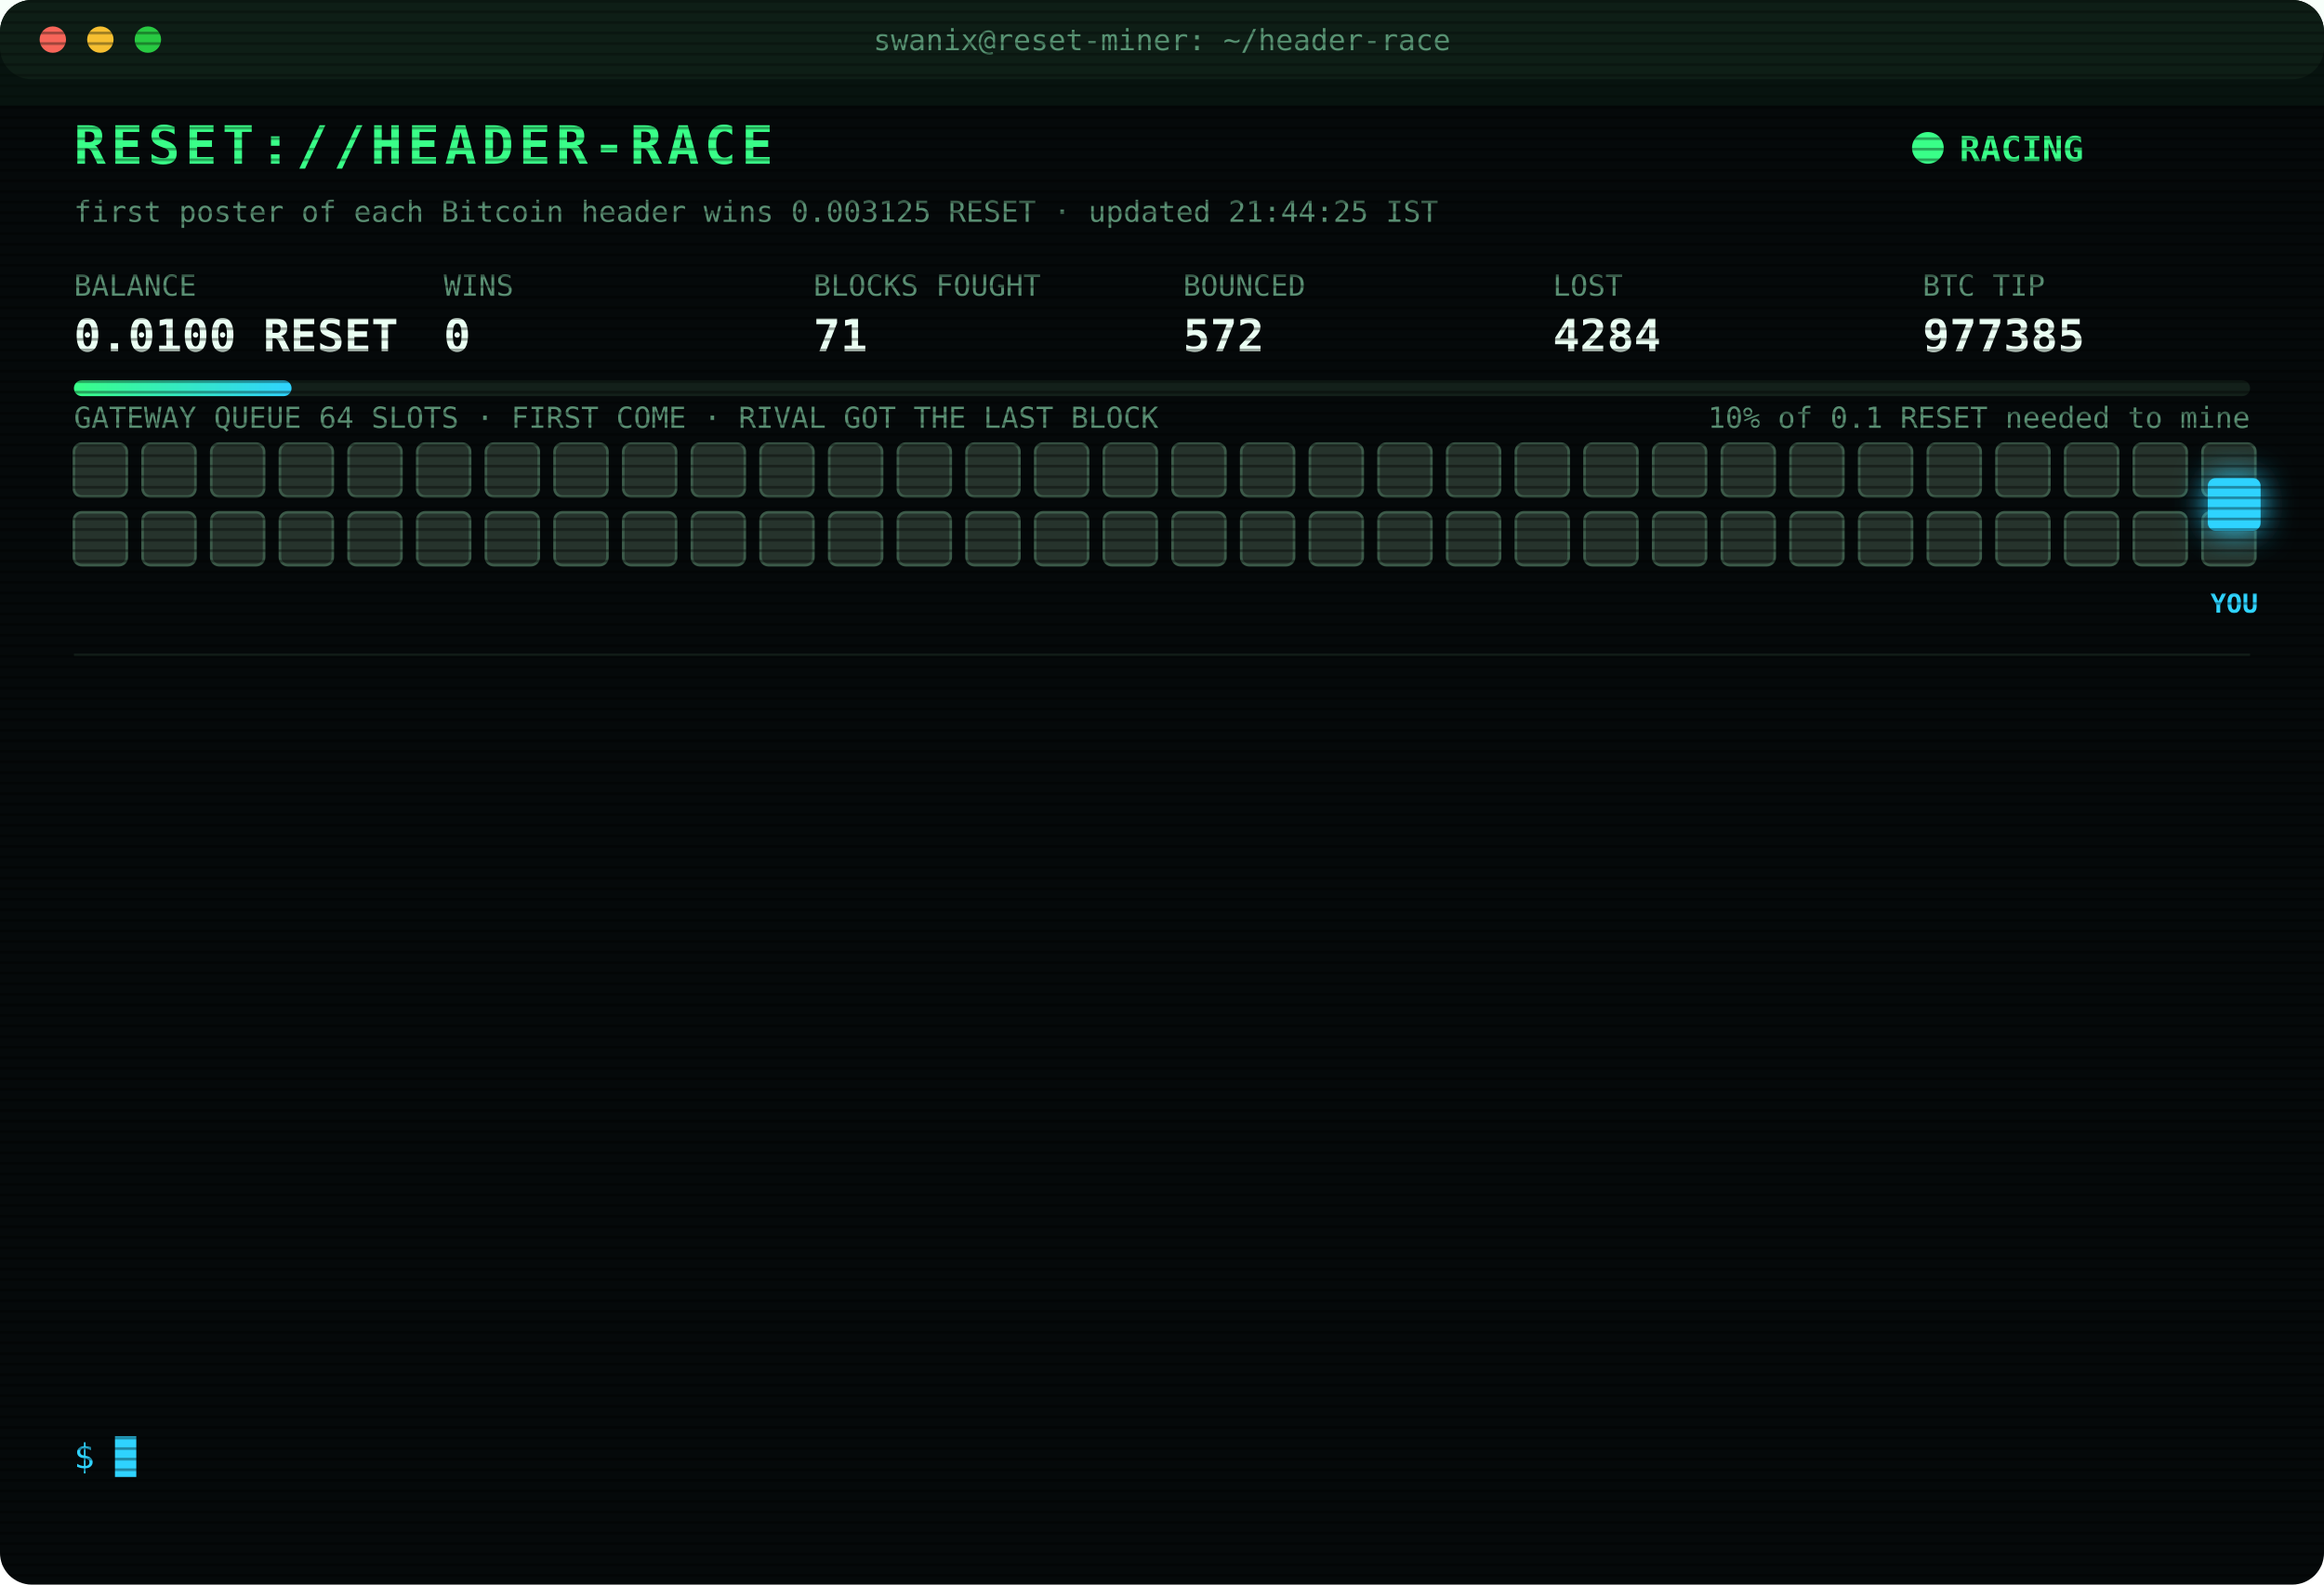
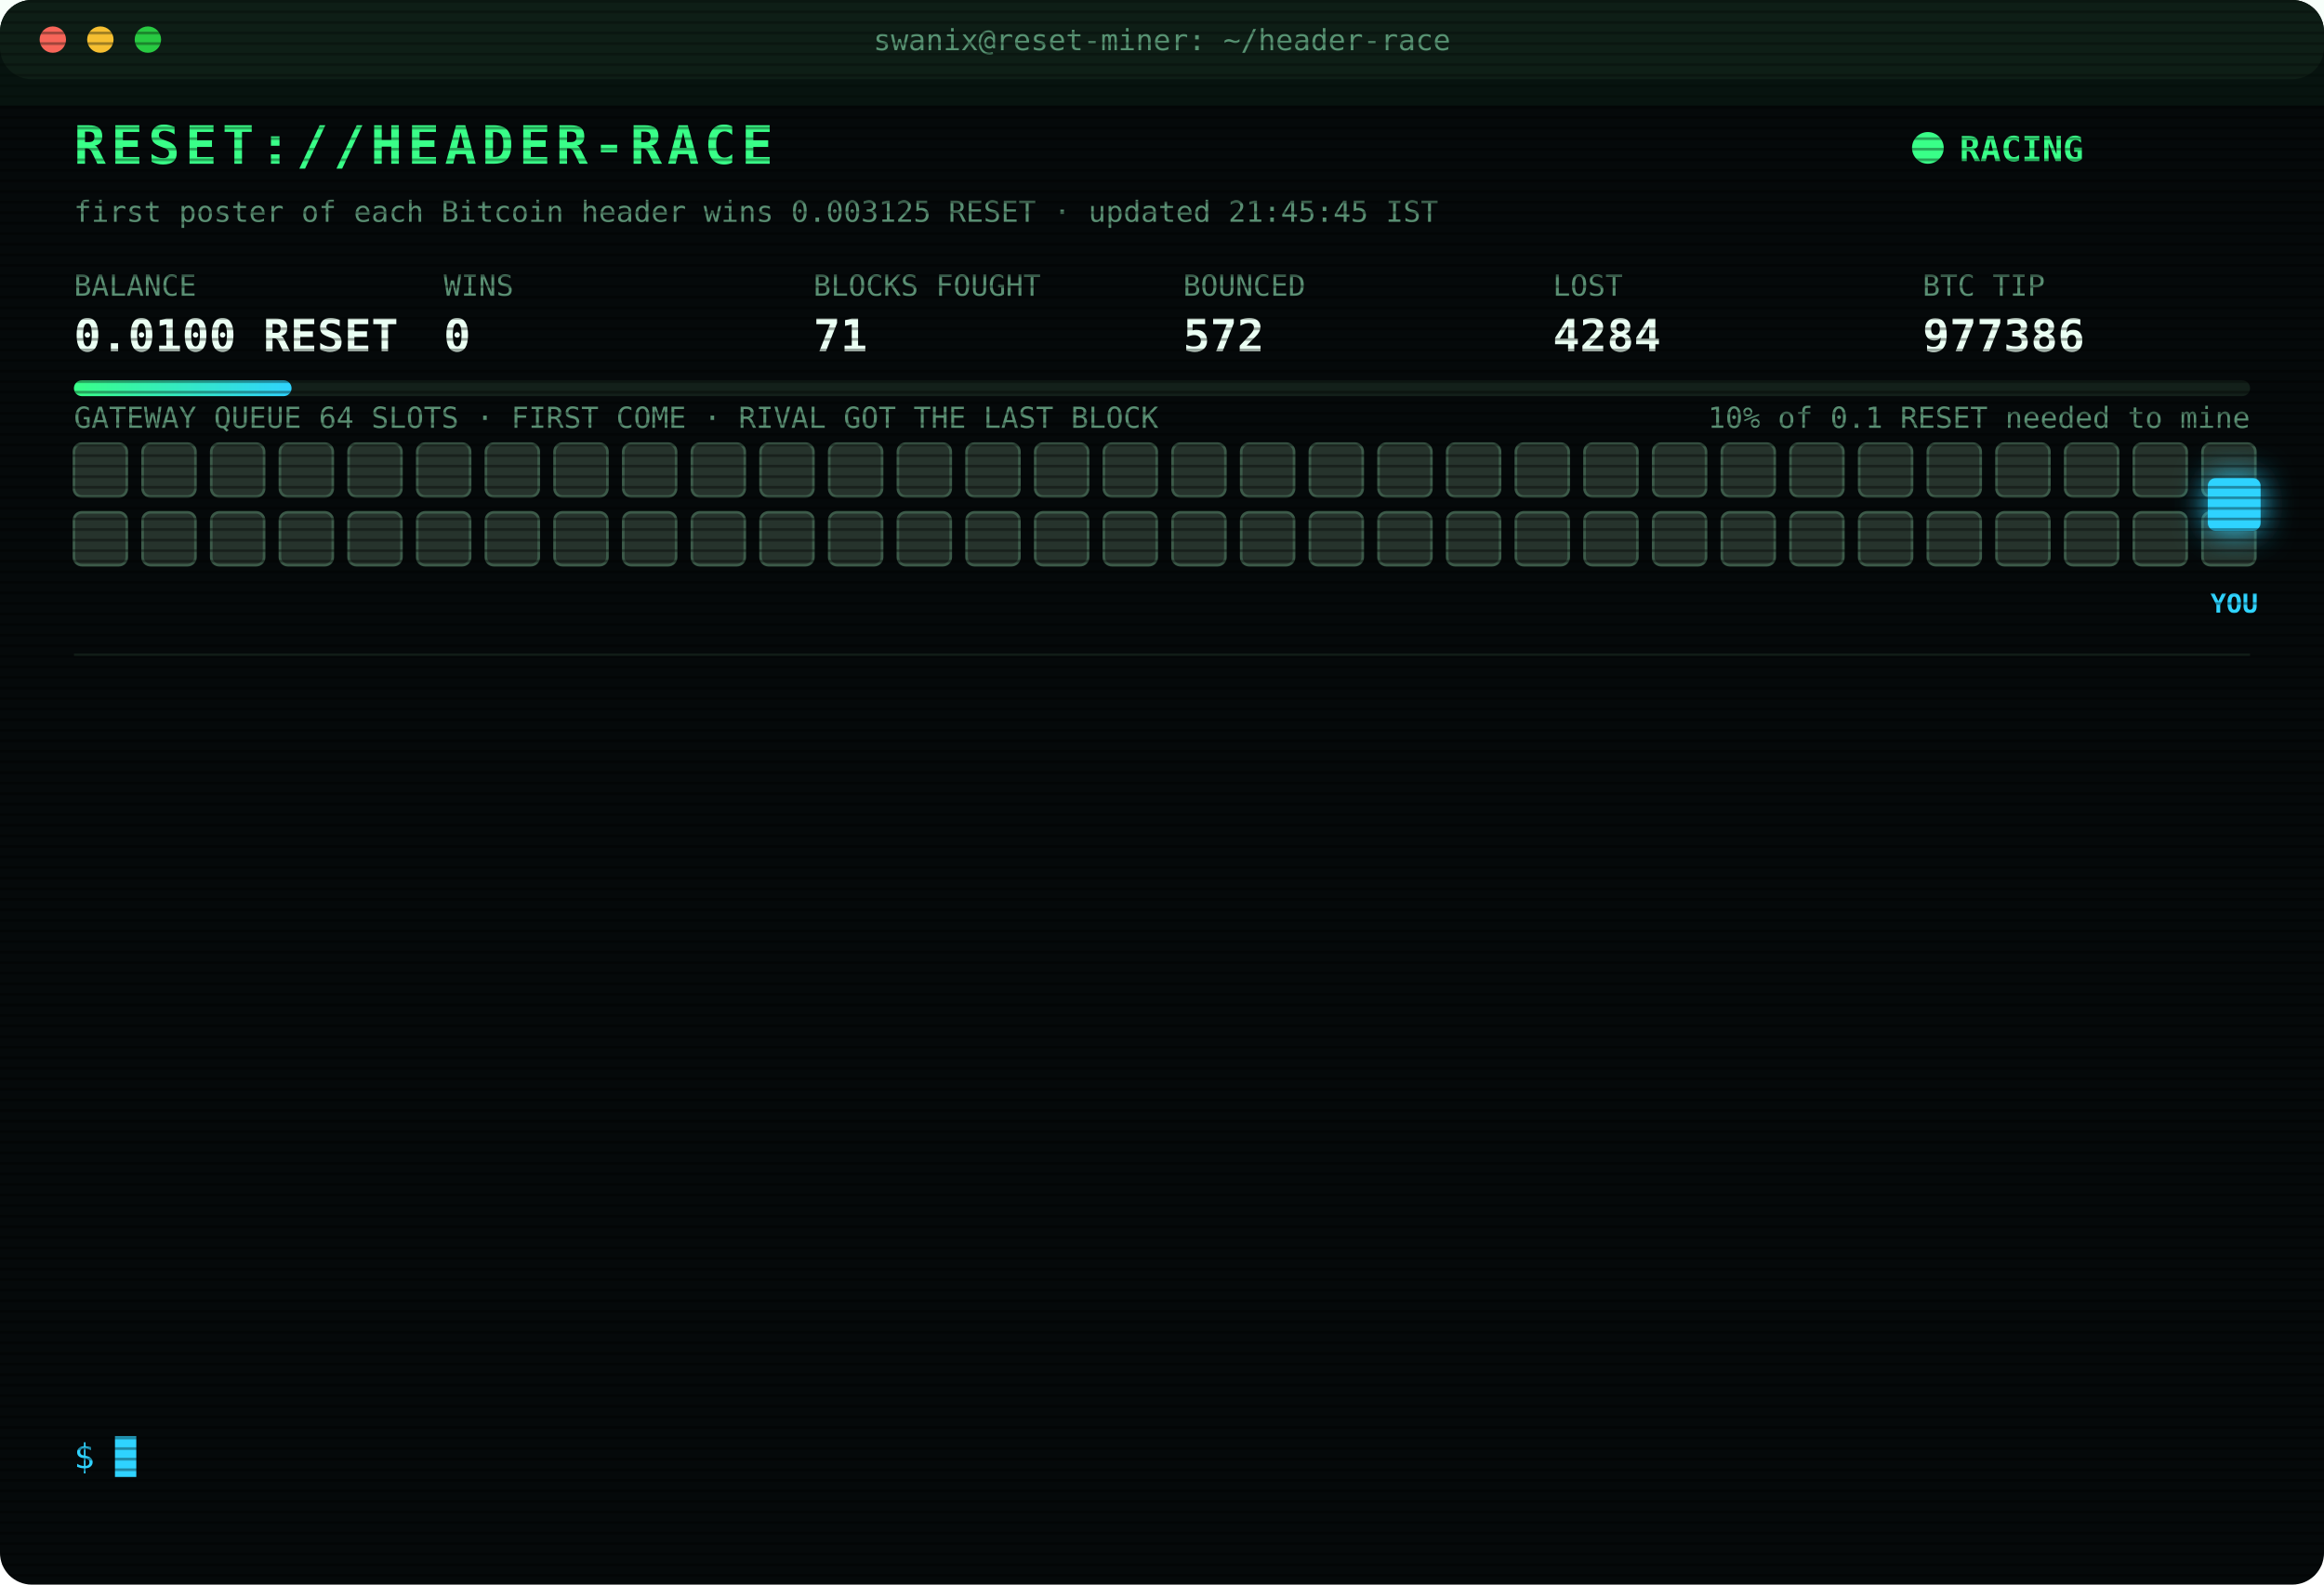
<svg xmlns="http://www.w3.org/2000/svg" width="880" height="600" viewBox="0 0 880 600" font-family="ui-monospace,SFMono-Regular,Menlo,Consolas,monospace">
  <style>
text{font-size:13px;fill:#7CFFB2}
.title{font-size:20px;font-weight:700;fill:#39FF88;letter-spacing:2px;animation:glitch 3s infinite steps(1)}
.sub{fill:#2fd3ff}.k{fill:#5a8f73;font-size:11px}.v{font-size:17px;font-weight:700;fill:#eafff3}
.ts{fill:#3f6b56}.boot{fill:#2fd3ff}.dim{fill:#5a8f73}.bad{fill:#ff4d6d}.warn{fill:#ffd23f}.mag{fill:#ff5cf0}.win{fill:#39FF88;font-weight:700}
.tag{font-size:10px;fill:#2fd3ff;font-weight:700}
.rival{fill:#26332c;stroke:#3c5a49;animation:jam 1.2s infinite alternate}
.idle{fill:#141c18;stroke:#22302a;animation:breathe 4s infinite}
.me{fill:#2fd3ff;filter:drop-shadow(0 0 6px #2fd3ff)}
.hover{animation:nudge 1.1s infinite ease-in-out}.bounce{animation:kick 1.4s infinite}
.ln{opacity:0;animation:in .4s forwards}
.cur{animation:blink 1s infinite steps(1)}
.scan{animation:scan 6s infinite linear}
.led{animation:blink 1.4s infinite}
@keyframes in{from{opacity:0;transform:translateX(-6px)}to{opacity:1;transform:none}}
@keyframes blink{50%{opacity:0}}
@keyframes jam{to{fill:#33463b}}
@keyframes breathe{50%{opacity:.4}}
@keyframes nudge{50%{transform:translateX(-10px)}}
@keyframes kick{0%,100%{transform:none}30%{transform:translateX(-14px)}55%{transform:translateX(10px) translateY(-6px)}}
@keyframes glitch{0%,92%{transform:none}93%{transform:translateX(2px);fill:#ff4d6d}95%{transform:translateX(-2px);fill:#2fd3ff}97%{transform:none}}
@keyframes scan{from{transform:translateY(-40px)}to{transform:translateY(600px)}}
</style>
  <defs>
    <pattern id="sl" width="4" height="4" patternUnits="userSpaceOnUse">
      <rect width="4" height="1" fill="#000" opacity=".35" />
    </pattern>
    <linearGradient id="bar">
      <stop offset="0" stop-color="#39FF88" />
      <stop offset="1" stop-color="#2fd3ff" />
    </linearGradient>
  </defs>
  <rect width="880" height="600" rx="12" fill="#05090a" />
  <rect width="880" height="30" rx="12" fill="#0d1512" />
  <circle cx="20" cy="15" r="5" fill="#ff5f57" />
  <circle cx="38" cy="15" r="5" fill="#febc2e" />
  <circle cx="56" cy="15" r="5" fill="#28c840" />
  <text x="440" y="19" text-anchor="middle" class="k">swanix@reset-miner: ~/header-race</text>
  <text x="28" y="62" class="title">RESET://HEADER-RACE</text>
  <circle class="led" cx="730" cy="56" r="6" fill="#39FF88" />
  <text x="742" y="61" class="win">RACING</text>
-   <text x="28" y="84" class="k">first poster of each Bitcoin header wins 0.003125 RESET · updated 21:44:25 IST</text>
+   <text x="28" y="84" class="k">first poster of each Bitcoin header wins 0.003125 RESET · updated 21:45:45 IST</text>
  <text x="28" y="112" class="k">BALANCE</text>
  <text x="28" y="133" class="v">0.0100 RESET</text>
  <text x="168" y="112" class="k">WINS</text>
  <text x="168" y="133" class="v">0</text>
  <text x="308" y="112" class="k">BLOCKS FOUGHT</text>
  <text x="308" y="133" class="v">71</text>
  <text x="448" y="112" class="k">BOUNCED</text>
  <text x="448" y="133" class="v">572</text>
  <text x="588" y="112" class="k">LOST</text>
  <text x="588" y="133" class="v">4284</text>
  <text x="728" y="112" class="k">BTC TIP</text>
-   <text x="728" y="133" class="v">977385</text>
+   <text x="728" y="133" class="v">977386</text>
  <rect x="28" y="144" width="824" height="6" rx="3" fill="#13201a" />
  <rect x="28" y="144" width="82.4" height="6" rx="3" fill="url(#bar)" />
  <text x="852" y="162" text-anchor="end" class="k">10% of 0.1 RESET needed to mine</text>
  <text x="28" y="162" class="k">GATEWAY QUEUE 64 SLOTS · FIRST COME · RIVAL GOT THE LAST BLOCK</text>
  <rect class="rival" x="28" y="168" width="20" height="20" rx="3" style="animation-delay:0.00s" />
  <rect class="rival" x="54" y="168" width="20" height="20" rx="3" style="animation-delay:0.05s" />
  <rect class="rival" x="80" y="168" width="20" height="20" rx="3" style="animation-delay:0.10s" />
  <rect class="rival" x="106" y="168" width="20" height="20" rx="3" style="animation-delay:0.15s" />
  <rect class="rival" x="132" y="168" width="20" height="20" rx="3" style="animation-delay:0.20s" />
  <rect class="rival" x="158" y="168" width="20" height="20" rx="3" style="animation-delay:0.25s" />
  <rect class="rival" x="184" y="168" width="20" height="20" rx="3" style="animation-delay:0.30s" />
  <rect class="rival" x="210" y="168" width="20" height="20" rx="3" style="animation-delay:0.35s" />
  <rect class="rival" x="236" y="168" width="20" height="20" rx="3" style="animation-delay:0.40s" />
  <rect class="rival" x="262" y="168" width="20" height="20" rx="3" style="animation-delay:0.45s" />
  <rect class="rival" x="288" y="168" width="20" height="20" rx="3" style="animation-delay:0.50s" />
  <rect class="rival" x="314" y="168" width="20" height="20" rx="3" style="animation-delay:0.55s" />
  <rect class="rival" x="340" y="168" width="20" height="20" rx="3" style="animation-delay:0.60s" />
  <rect class="rival" x="366" y="168" width="20" height="20" rx="3" style="animation-delay:0.65s" />
  <rect class="rival" x="392" y="168" width="20" height="20" rx="3" style="animation-delay:0.70s" />
  <rect class="rival" x="418" y="168" width="20" height="20" rx="3" style="animation-delay:0.75s" />
  <rect class="rival" x="444" y="168" width="20" height="20" rx="3" style="animation-delay:0.80s" />
  <rect class="rival" x="470" y="168" width="20" height="20" rx="3" style="animation-delay:0.85s" />
  <rect class="rival" x="496" y="168" width="20" height="20" rx="3" style="animation-delay:0.90s" />
  <rect class="rival" x="522" y="168" width="20" height="20" rx="3" style="animation-delay:0.95s" />
  <rect class="rival" x="548" y="168" width="20" height="20" rx="3" style="animation-delay:1.00s" />
  <rect class="rival" x="574" y="168" width="20" height="20" rx="3" style="animation-delay:1.05s" />
  <rect class="rival" x="600" y="168" width="20" height="20" rx="3" style="animation-delay:1.10s" />
  <rect class="rival" x="626" y="168" width="20" height="20" rx="3" style="animation-delay:1.15s" />
  <rect class="rival" x="652" y="168" width="20" height="20" rx="3" style="animation-delay:1.20s" />
  <rect class="rival" x="678" y="168" width="20" height="20" rx="3" style="animation-delay:1.25s" />
  <rect class="rival" x="704" y="168" width="20" height="20" rx="3" style="animation-delay:1.30s" />
  <rect class="rival" x="730" y="168" width="20" height="20" rx="3" style="animation-delay:1.35s" />
  <rect class="rival" x="756" y="168" width="20" height="20" rx="3" style="animation-delay:1.40s" />
  <rect class="rival" x="782" y="168" width="20" height="20" rx="3" style="animation-delay:1.45s" />
  <rect class="rival" x="808" y="168" width="20" height="20" rx="3" style="animation-delay:1.50s" />
  <rect class="rival" x="834" y="168" width="20" height="20" rx="3" style="animation-delay:1.55s" />
  <rect class="rival" x="28" y="194" width="20" height="20" rx="3" style="animation-delay:1.60s" />
  <rect class="rival" x="54" y="194" width="20" height="20" rx="3" style="animation-delay:1.65s" />
  <rect class="rival" x="80" y="194" width="20" height="20" rx="3" style="animation-delay:1.70s" />
  <rect class="rival" x="106" y="194" width="20" height="20" rx="3" style="animation-delay:1.75s" />
  <rect class="rival" x="132" y="194" width="20" height="20" rx="3" style="animation-delay:1.80s" />
  <rect class="rival" x="158" y="194" width="20" height="20" rx="3" style="animation-delay:1.85s" />
  <rect class="rival" x="184" y="194" width="20" height="20" rx="3" style="animation-delay:1.90s" />
  <rect class="rival" x="210" y="194" width="20" height="20" rx="3" style="animation-delay:1.95s" />
  <rect class="rival" x="236" y="194" width="20" height="20" rx="3" style="animation-delay:2.00s" />
  <rect class="rival" x="262" y="194" width="20" height="20" rx="3" style="animation-delay:2.05s" />
  <rect class="rival" x="288" y="194" width="20" height="20" rx="3" style="animation-delay:2.10s" />
  <rect class="rival" x="314" y="194" width="20" height="20" rx="3" style="animation-delay:2.15s" />
  <rect class="rival" x="340" y="194" width="20" height="20" rx="3" style="animation-delay:2.20s" />
  <rect class="rival" x="366" y="194" width="20" height="20" rx="3" style="animation-delay:2.25s" />
  <rect class="rival" x="392" y="194" width="20" height="20" rx="3" style="animation-delay:2.30s" />
  <rect class="rival" x="418" y="194" width="20" height="20" rx="3" style="animation-delay:2.35s" />
  <rect class="rival" x="444" y="194" width="20" height="20" rx="3" style="animation-delay:2.40s" />
  <rect class="rival" x="470" y="194" width="20" height="20" rx="3" style="animation-delay:2.45s" />
  <rect class="rival" x="496" y="194" width="20" height="20" rx="3" style="animation-delay:2.50s" />
  <rect class="rival" x="522" y="194" width="20" height="20" rx="3" style="animation-delay:2.55s" />
  <rect class="rival" x="548" y="194" width="20" height="20" rx="3" style="animation-delay:2.60s" />
  <rect class="rival" x="574" y="194" width="20" height="20" rx="3" style="animation-delay:2.65s" />
  <rect class="rival" x="600" y="194" width="20" height="20" rx="3" style="animation-delay:2.70s" />
  <rect class="rival" x="626" y="194" width="20" height="20" rx="3" style="animation-delay:2.75s" />
  <rect class="rival" x="652" y="194" width="20" height="20" rx="3" style="animation-delay:2.80s" />
  <rect class="rival" x="678" y="194" width="20" height="20" rx="3" style="animation-delay:2.85s" />
  <rect class="rival" x="704" y="194" width="20" height="20" rx="3" style="animation-delay:2.90s" />
  <rect class="rival" x="730" y="194" width="20" height="20" rx="3" style="animation-delay:2.95s" />
  <rect class="rival" x="756" y="194" width="20" height="20" rx="3" style="animation-delay:3.00s" />
  <rect class="rival" x="782" y="194" width="20" height="20" rx="3" style="animation-delay:3.05s" />
  <rect class="rival" x="808" y="194" width="20" height="20" rx="3" style="animation-delay:3.10s" />
  <rect class="rival" x="834" y="194" width="20" height="20" rx="3" style="animation-delay:3.15s" />
  <g class="hover">
    <rect class="me" x="836" y="181" width="20" height="20" rx="3" />
    <text class="tag" x="846" y="232" text-anchor="middle">YOU</text>
  </g>
  <line x1="28" x2="852" y1="248" y2="248" stroke="#13201a" />
  <g class="ln" style="animation-delay:0.40s">
    <text x="28" y="270" class="ts">19:19:32</text>
    <text x="104" y="270" class="bad">[LOST] #977374 taken by a rival miner</text>
  </g>
  <g class="ln" style="animation-delay:0.65s">
    <text x="28" y="292" class="ts">19:25:10</text>
    <text x="104" y="292" class="bad">[LOST] #977375 taken by a rival miner</text>
  </g>
  <g class="ln" style="animation-delay:0.90s">
    <text x="28" y="314" class="ts">19:32:13</text>
    <text x="104" y="314" class="bad">[LOST] #977376 taken by a rival miner</text>
  </g>
  <g class="ln" style="animation-delay:1.15s">
    <text x="28" y="336" class="ts">19:38:07</text>
    <text x="104" y="336" class="bad">[LOST] #977377 taken by a rival miner</text>
  </g>
  <g class="ln" style="animation-delay:1.40s">
    <text x="28" y="358" class="ts">19:46:29</text>
    <text x="104" y="358" class="bad">[LOST] #977378 taken by a rival miner</text>
  </g>
  <g class="ln" style="animation-delay:1.65s">
    <text x="28" y="380" class="ts">19:48:57</text>
    <text x="104" y="380" class="bad">[LOST] #977379 taken by a rival miner</text>
  </g>
  <g class="ln" style="animation-delay:1.90s">
    <text x="28" y="402" class="ts">20:10:57</text>
    <text x="104" y="402" class="dim">[STINT END] calls 778 · wins 0</text>
  </g>
  <g class="ln" style="animation-delay:2.15s">
    <text x="28" y="424" class="ts">20:15:28</text>
    <text x="104" y="424" class="boot">[BOOT] racer v3 online · 3 feeds · stint 340m</text>
  </g>
  <g class="ln" style="animation-delay:2.40s">
    <text x="28" y="446" class="ts">20:46:32</text>
    <text x="104" y="446" class="bad">[LOST] #977381 taken by a rival miner</text>
  </g>
  <g class="ln" style="animation-delay:2.65s">
    <text x="28" y="468" class="ts">21:25:52</text>
    <text x="104" y="468" class="bad">[LOST] #977382 taken by a rival miner</text>
  </g>
  <g class="ln" style="animation-delay:2.90s">
    <text x="28" y="490" class="ts">21:31:23</text>
    <text x="104" y="490" class="bad">[LOST] #977383 taken by a rival miner</text>
  </g>
  <g class="ln" style="animation-delay:3.15s">
    <text x="28" y="512" class="ts">21:41:03</text>
    <text x="104" y="512" class="bad">[LOST] #977384 taken by a rival miner</text>
  </g>
  <g class="ln" style="animation-delay:3.40s">
    <text x="28" y="534" class="ts">21:44:25</text>
    <text x="104" y="534" class="bad">[LOST] #977385 taken by a rival miner</text>
  </g>
  <text x="28" y="556" class="sub">$ <tspan class="cur">█</tspan>
  </text>
  <rect width="880" height="600" rx="12" fill="url(#sl)" pointer-events="none" />
  <rect class="scan" width="880" height="40" fill="#39FF88" opacity=".04" />
</svg>
